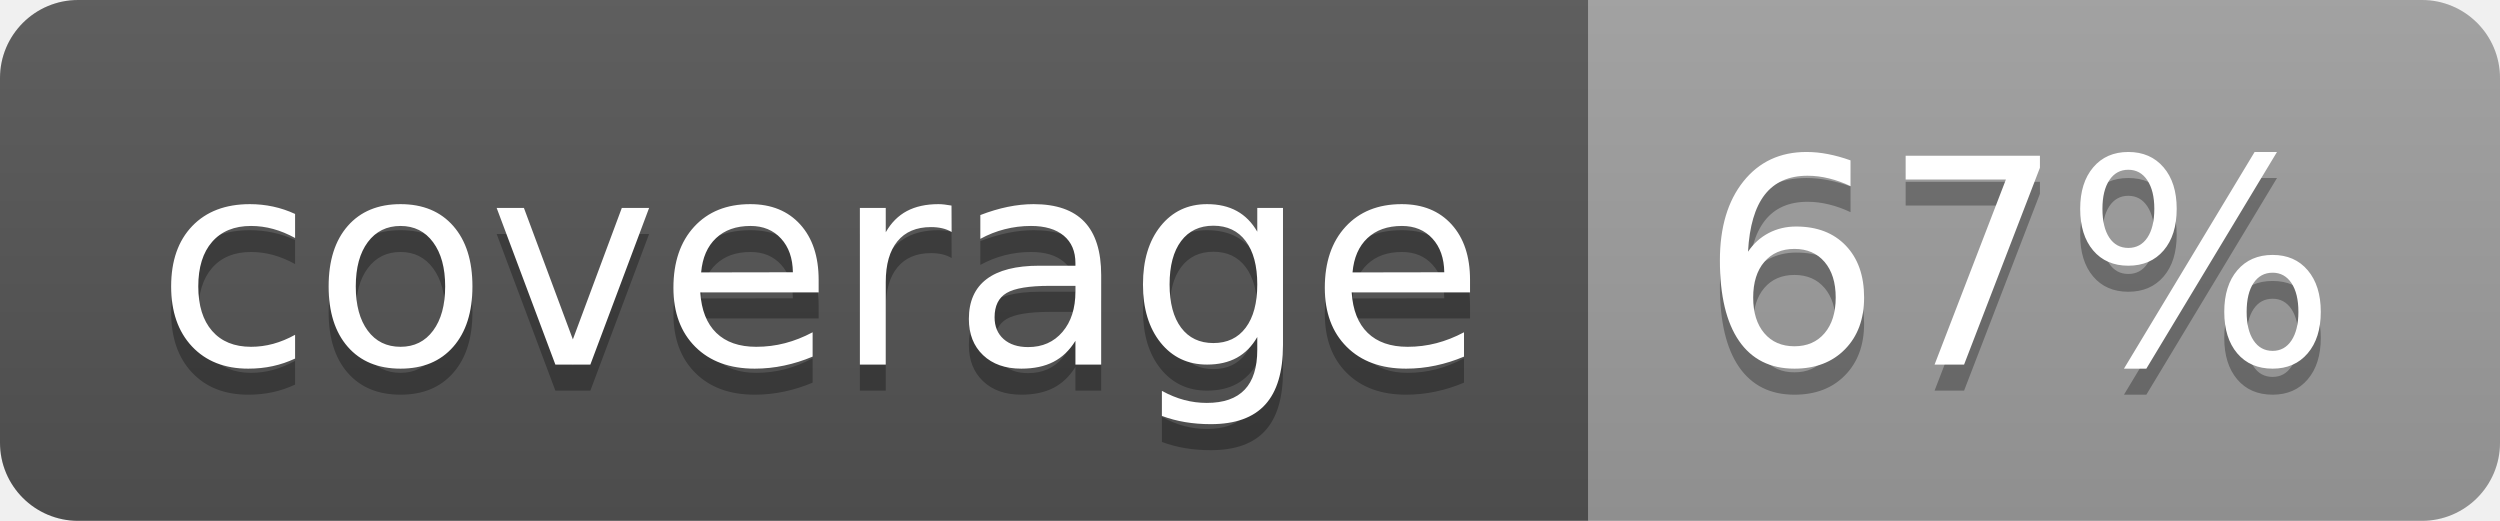
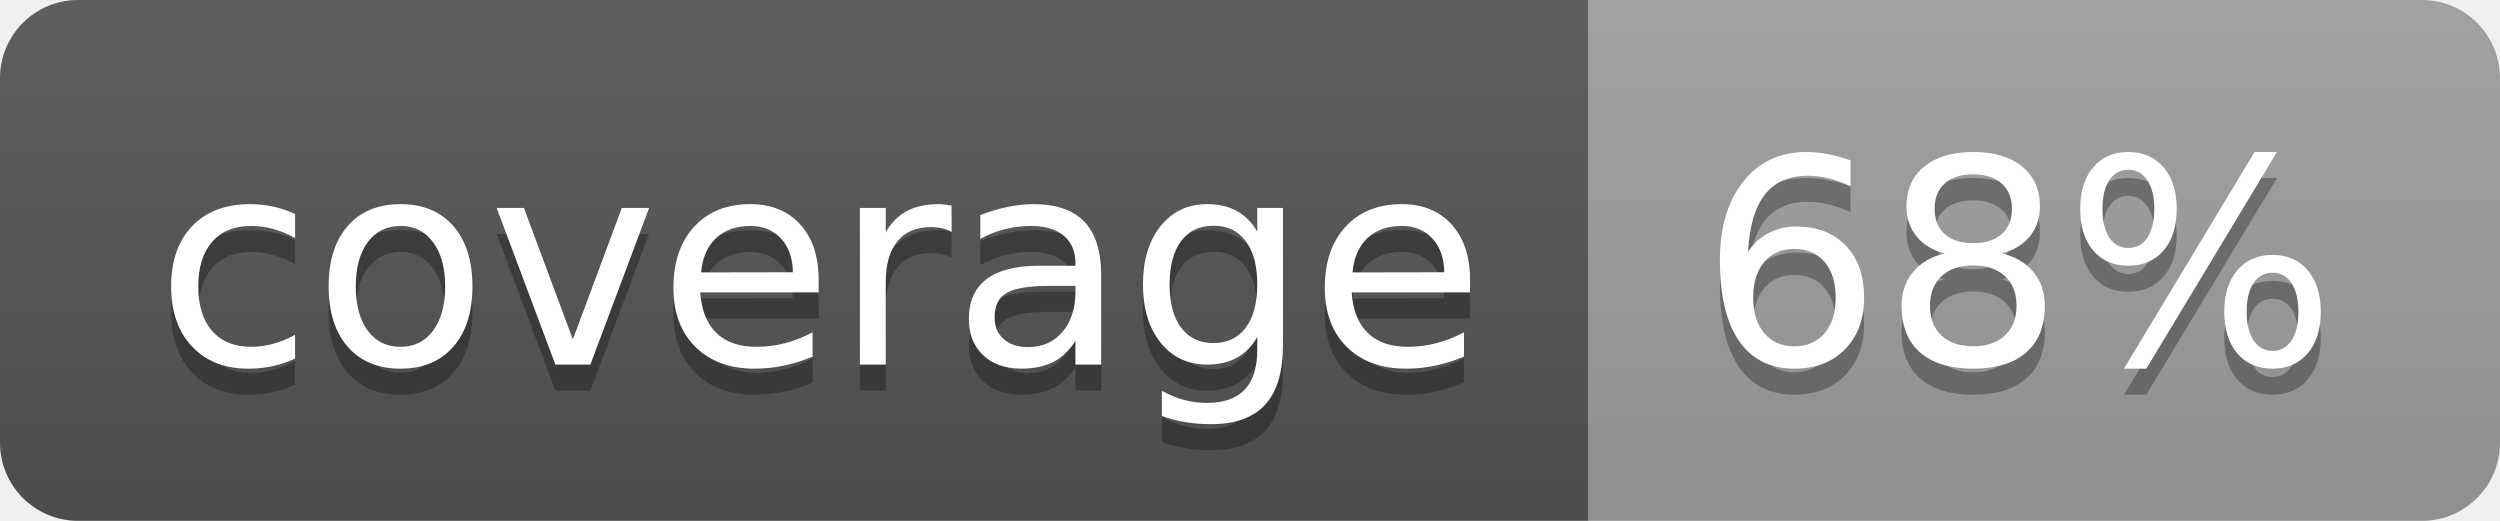
<svg xmlns="http://www.w3.org/2000/svg" width="96" height="20">
  <linearGradient id="b" x2="0" y2="100%">
    <stop offset="0" stop-color="#bbb" stop-opacity=".1" />
    <stop offset="1" stop-opacity=".1" />
  </linearGradient>
  <clipPath id="a">
    <rect width="96" height="20" rx="3" fill="#fff" />
  </clipPath>
  <g clip-path="url(#a)">
    <path fill="#555" d="M0 0h61v20H0z" />
    <path fill="#9F9F9F" d="M61 0h35v20H61z" />
    <path fill="url(#b)" d="M0 0h96v20H0z" />
  </g>
  <g fill="#fff" text-anchor="middle" font-family="DejaVu Sans,Verdana,Geneva,sans-serif" font-size="110">
    <text x="315" y="150" fill="#010101" fill-opacity=".3" transform="scale(.1)" textLength="510">coverage</text>
    <text x="315" y="140" transform="scale(.1)" textLength="510">coverage</text>
-     <text x="775" y="150" fill="#010101" fill-opacity=".3" transform="scale(.1)" textLength="250">67%</text>
-     <text x="775" y="140" transform="scale(.1)" textLength="250">67%</text>
+     <text x="775" y="150" fill="#010101" fill-opacity=".3" transform="scale(.1)" textLength="250">68%</text>
+     <text x="775" y="140" transform="scale(.1)" textLength="250">68%</text>
  </g>
</svg>
